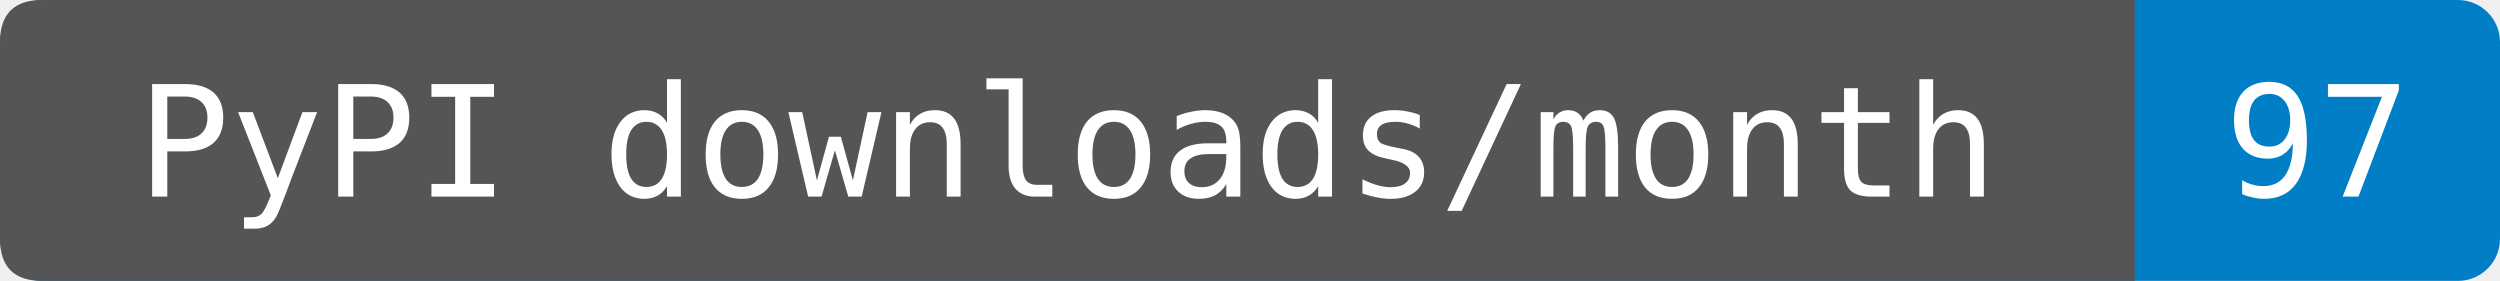
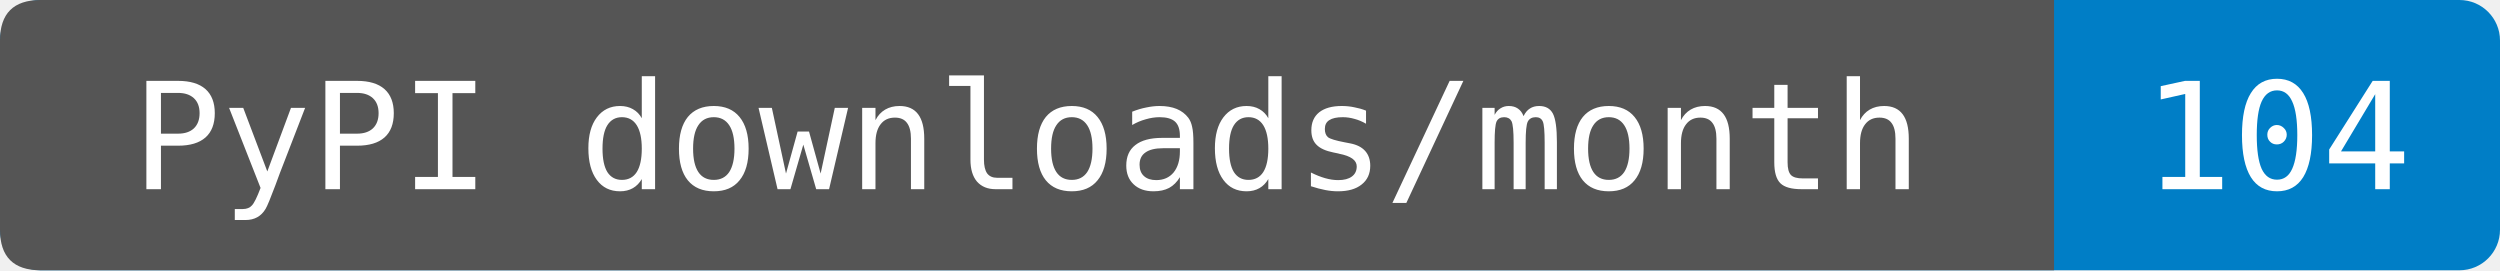
- <svg xmlns="http://www.w3.org/2000/svg" width="178" height="20" role="img" aria-label="PyPI downloads/month: 97. Source-reported last-month total fetched 2026-10-03T12:36:06.485792+00:00. Exact period dates are not provided. Known mirrors excluded; repeats and automation included.">
-   <rect width="178" height="20" rx="3" fill="#007ec6" />
+ <svg xmlns="http://www.w3.org/2000/svg" width="185" height="20" role="img" aria-label="PyPI downloads/month: 104. Source-reported last-month total fetched 2026-10-04T13:14:58.573968+00:00. Exact period dates are not provided. Known mirrors excluded; repeats and automation included.">
+   <rect width="185" height="20" rx="3" fill="#007ec6" />
  <path d="M3 0H152V20H3Q0 20 0 17V3Q0 0 3 0" fill="#555" />
  <g fill="#fff" text-anchor="middle" font-family="DejaVu Sans Mono,monospace" font-size="11">
    <text x="76" y="14">PyPI downloads/month</text>
-     <text x="165" y="14">97</text>
+     <text x="168.5" y="14">104</text>
  </g>
</svg>
